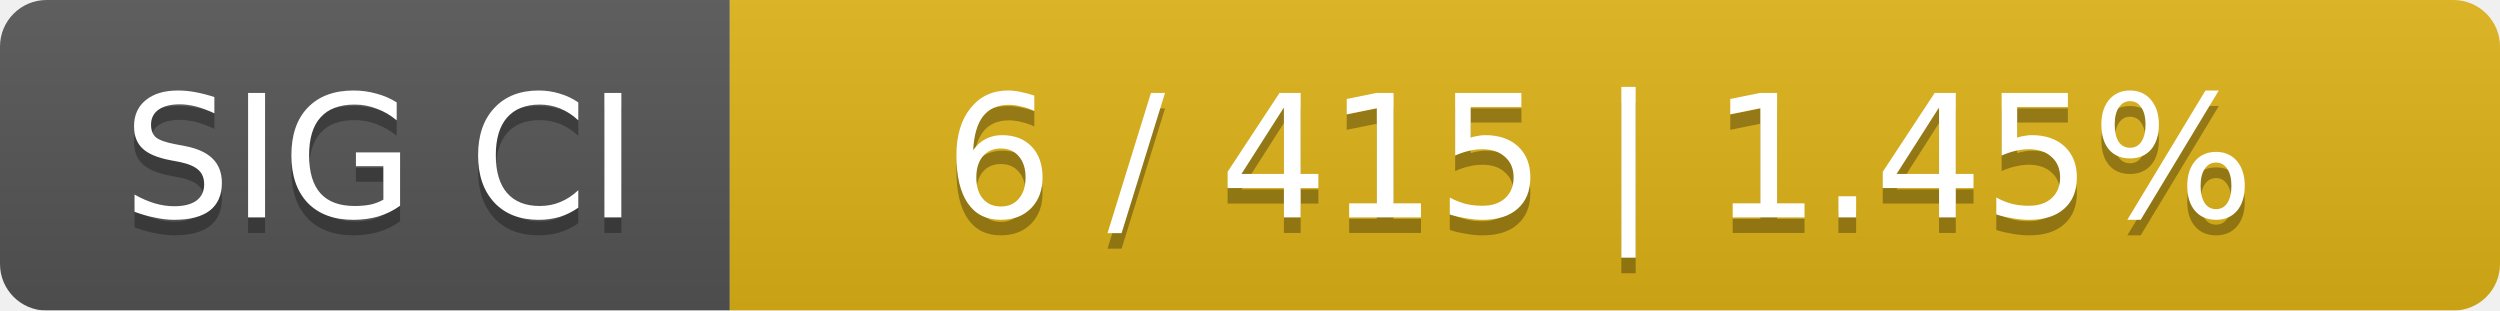
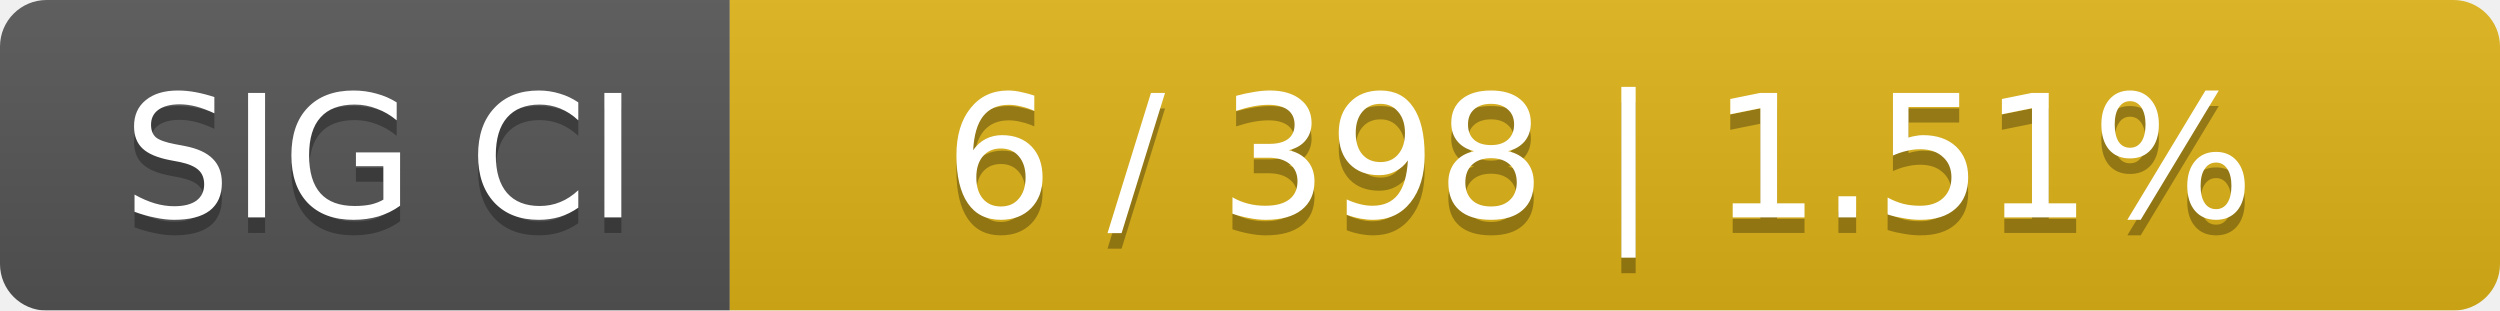
<svg xmlns="http://www.w3.org/2000/svg" width="161" height="20">
  <linearGradient id="smooth" x2="0" y2="100%">
    <stop offset="0" stop-color="#bbb" stop-opacity=".1" />
    <stop offset="1" stop-opacity=".1" />
  </linearGradient>
  <mask id="round">
    <rect width="161" height="20" rx="3" fill="#fff" />
  </mask>
  <g mask="url(#round)">
    <rect width="47" height="20" fill="#555" />
    <rect x="47" width="114" height="20" fill="#dfb317" />
    <rect width="161" height="20" fill="url(#smooth)" />
  </g>
  <g fill="#fff" text-anchor="middle" font-family="DejaVu Sans,Verdana,Geneva,sans-serif" font-size="11">
    <text x="24.5" y="15" fill="#010101" fill-opacity=".3">SIG CI</text>
    <text x="24.5" y="14">SIG CI</text>
-     <text x="103" y="15" fill="#010101" fill-opacity=".3">6 / 415    |    1.45%</text>
-     <text x="103" y="14">6 / 415    |    1.45%</text>
+     <text x="103" y="15" fill="#010101" fill-opacity=".3">6 / 398    |    1.51%</text>
+     <text x="103" y="14">6 / 398    |    1.51%</text>
  </g>
</svg>
